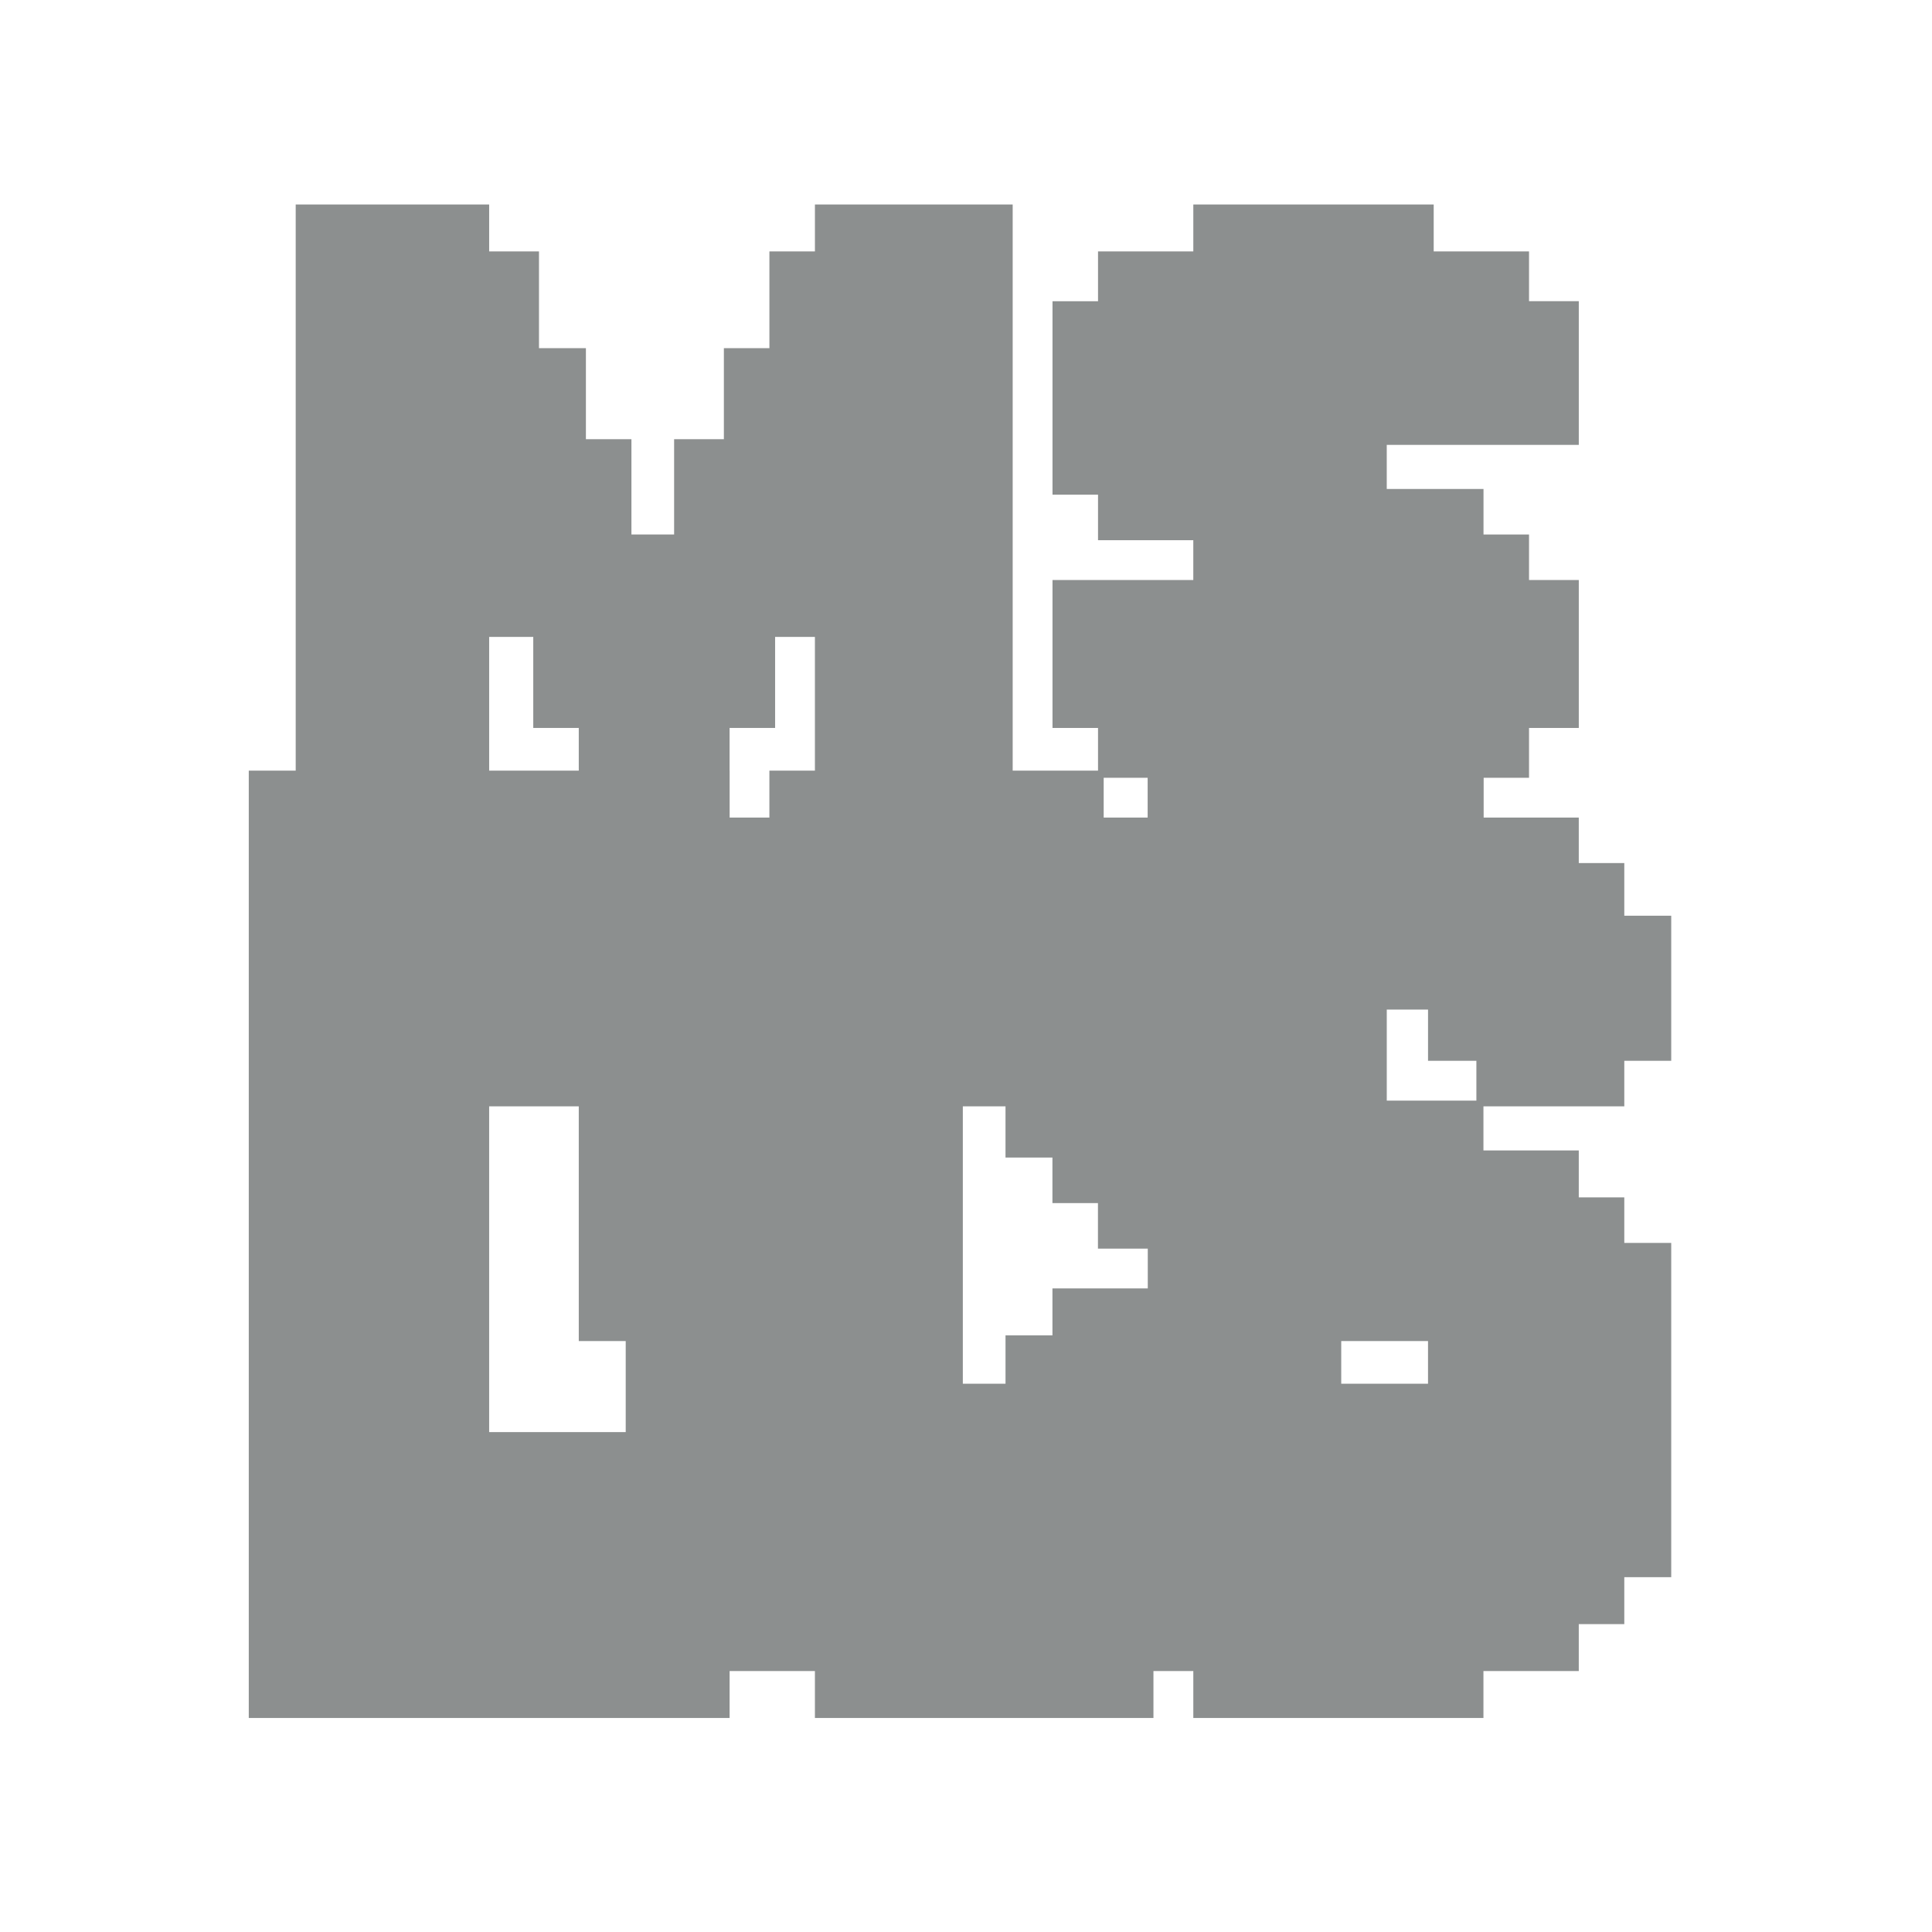
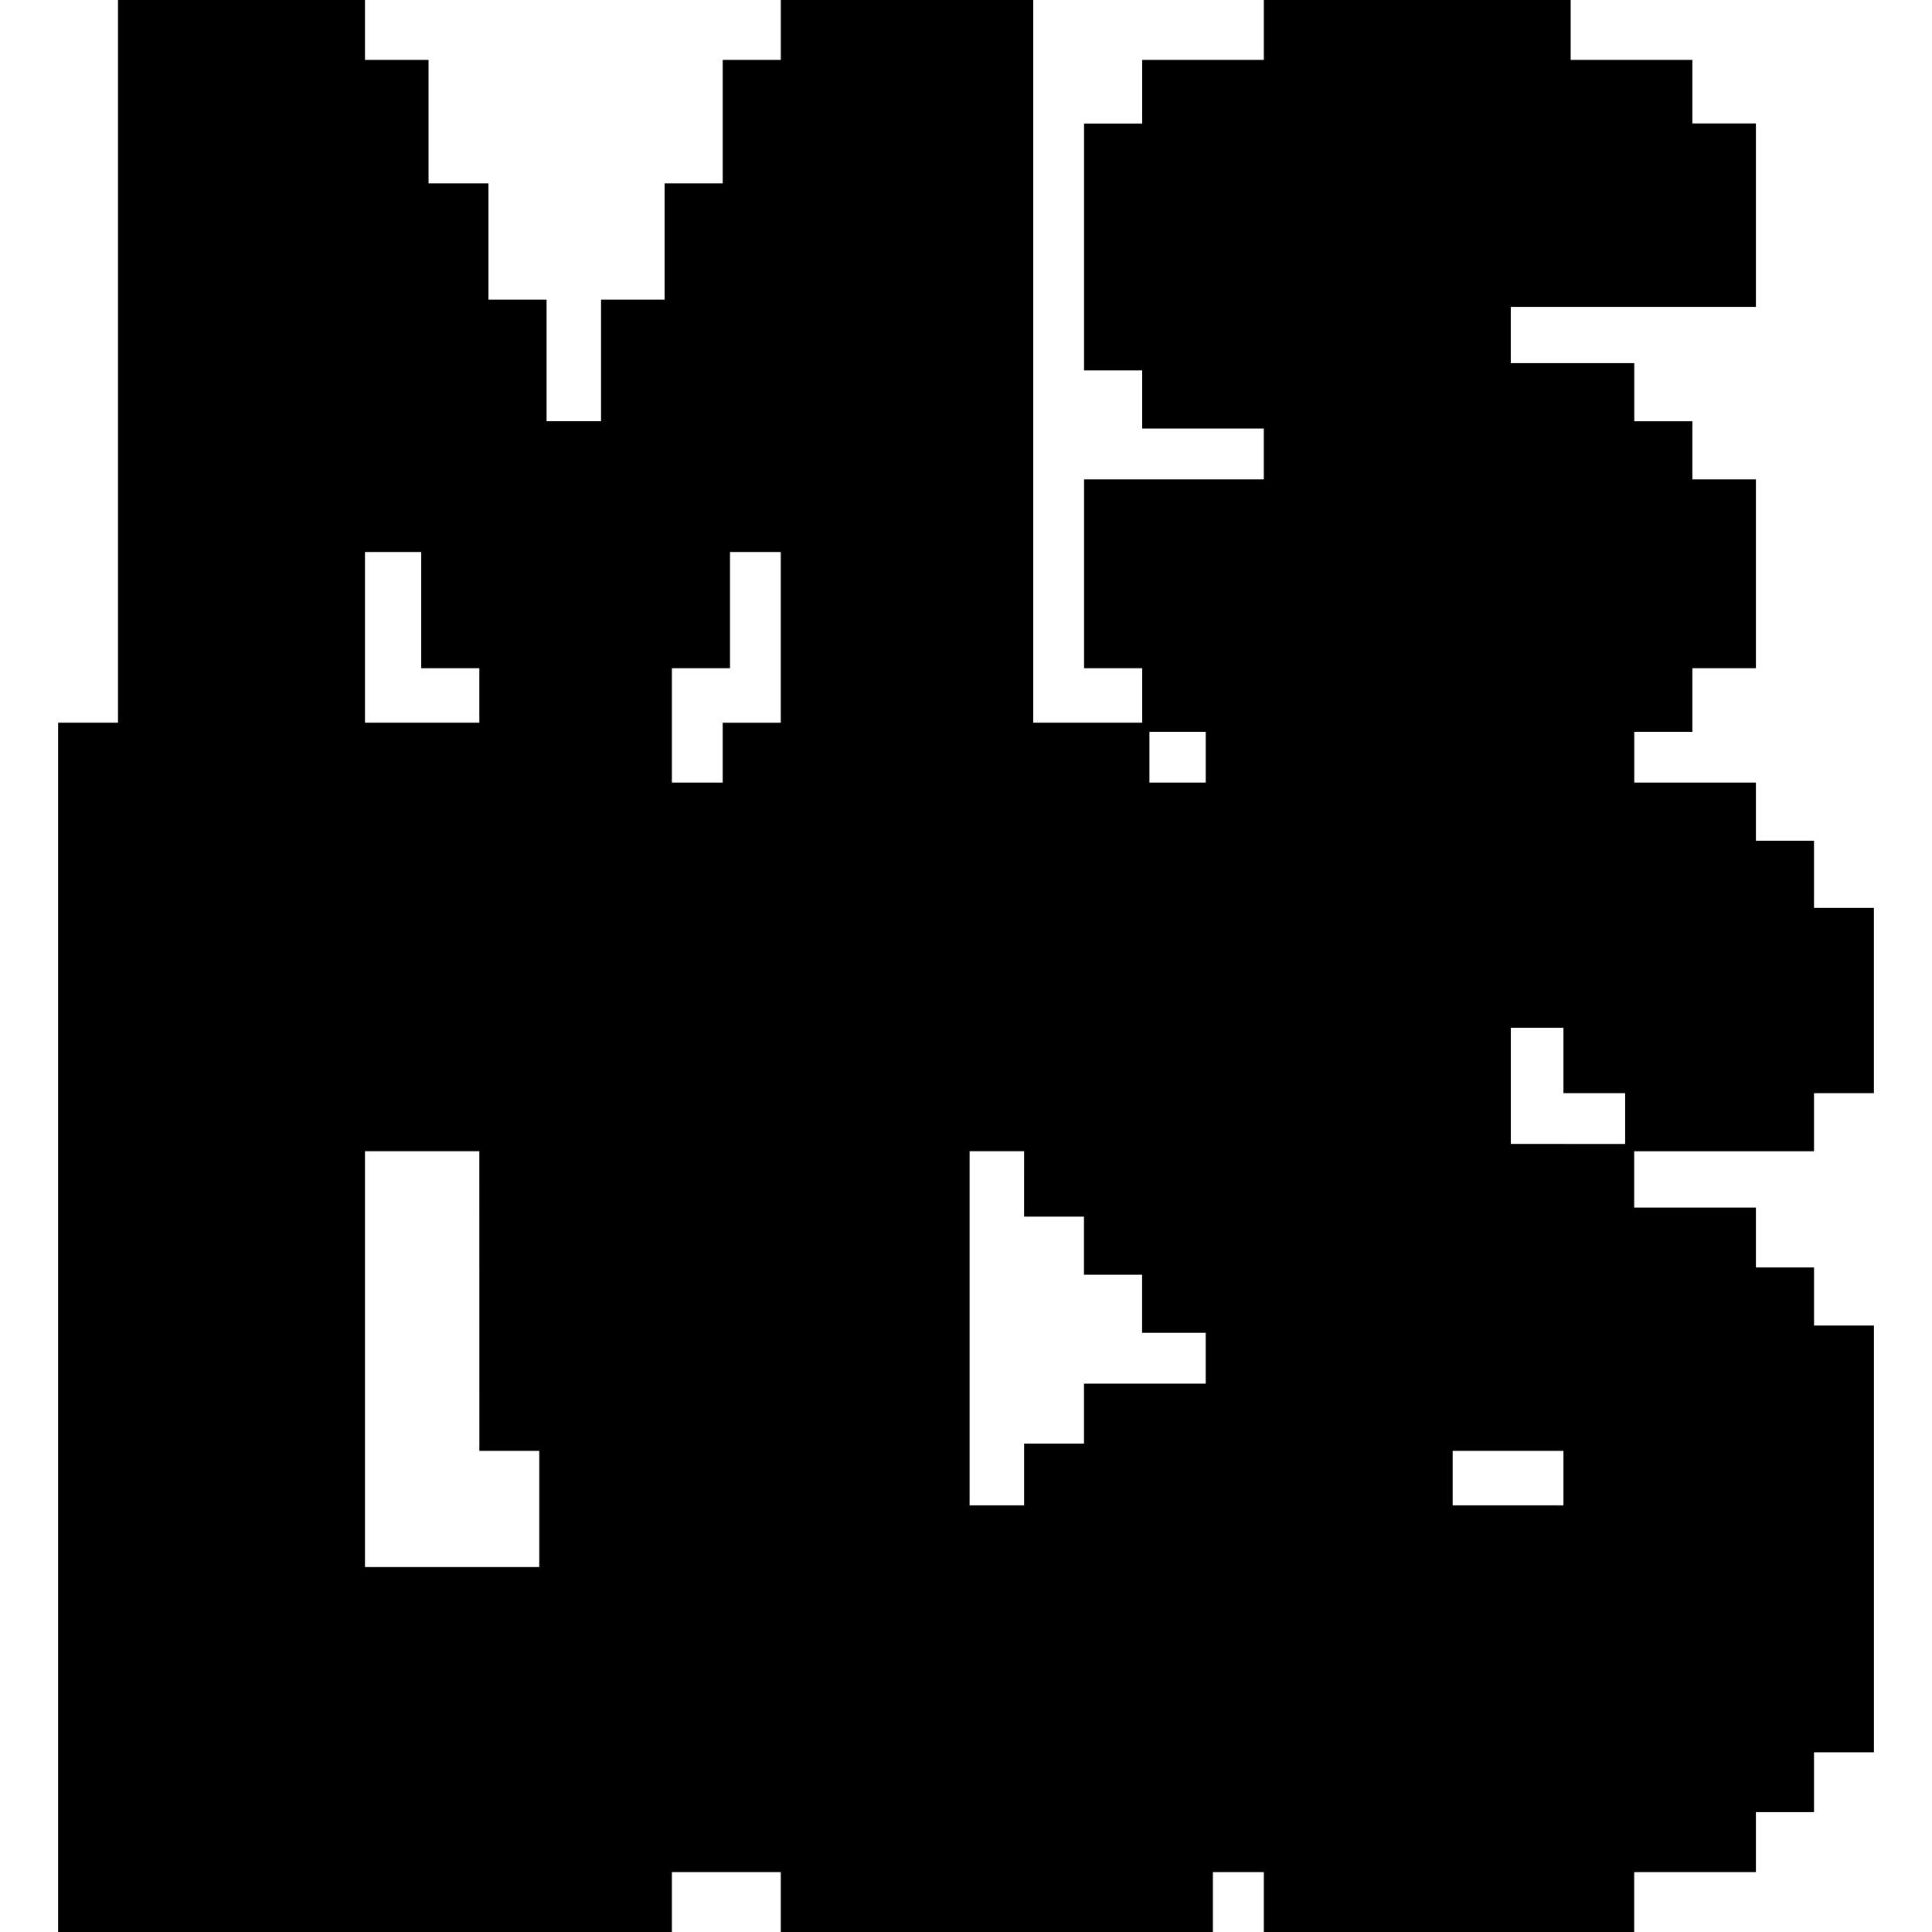
- <svg xmlns="http://www.w3.org/2000/svg" viewBox="0 0 128 128" fill="#8c8f8f" fill-rule="evenodd">
-   <path d="M79.435 38.806v3.016h3.109v2.922h8.953v-2.547h-3.016v-3.391zm12.063-9.707v-5.656h-8.949v5.656zm0 0" />
-   <path d="M94.611 14.017H79.435v3.02h-6.316v3.297h-3.016v12.063h3.016v3.016h6.316v3.016h9.426v3.395h3.016v3.297H82.17v-2.922h-3.11v-3.391h-8.953v9.047h3.016v3.203h3.297v3.109h21.395v-3.109h3.109v-3.203h3.301v-9.047h-3.301V35.79h-3.109v-3.016h-6.316v-3.301h-9.328v-6.406h9.707v6.031h12.348v-8.766h-3.301v-3.297h-6.312zm0 0" />
-   <path d="M79.248 13.548h15.738v3.109h6.316v3.297h3.297v9.52H91.876v2.922h6.41v3.016h3.016v3.016h3.297v9.801h-3.297v3.301h-3.016v3.016H76.044V51.53h-3.297v-3.301h-3.016v-9.801h9.328V35.79h-6.312v-3.016h-3.016V19.958h3.016v-3.301h6.313v-3.109zm-59.469 0h12.629v3.109h3.301v6.41h3.109v6.031h3.016v6.313h2.828v-6.313h3.297v-6.031h3.016v-6.41h3.016v-3.109h13.102v40.996H53.99V42.197h-2.637v6.031h-3.016v6.316h-9.992v-6.316H35.33v-6.031h-2.922v12.348H19.591V13.548zm0 0" />
-   <path d="M38.345 73.298h-5.937V94.88h9.047v-6.031h-3.109zm28.273 0H63.79v18.379h2.828V88.47h3.109v-3.109h6.316v-2.637h-3.301v-3.016h-3.016v-3.016h-3.109zM94.61 88.849h-5.75v2.828h5.75zM16.763 51.056h31.574v3.109h2.637v-3.109h22.148v3.109h2.922v-3.109h22.238v3.109h6.316v3.016h3.016v3.488h3.109v9.613h-3.109v3.016h-9.332v2.922h6.316v3.109h3.016v3.016h3.109v22.148h-3.109v3.109h-3.016v3.109h-6.316v3.109H79.06v-3.109h-2.641v3.109H53.99v-3.109h-5.652v3.109H16.482V51.056zm81.051 21.863v-2.637h-3.203v-3.395h-2.734v6.031zm0 0" />
-   <path d="M60.587 16.845h3.016v34.398h-3.016zm-6.41 12.441h3.113v3.297h-3.113zM29.205 16.845h3.016v3.301h-3.016zm3.016 6.41h3.297v2.922H32.22zm3.297 6.031h3.113v3.297h-3.113zm3.113 6.313h3.016v3.016H38.63zm3.016 6.41h3.203v2.922h-3.203zM26.189 26.177v25.066h3.016v-18.66h3.016v-3.297h-3.016v-3.109zm0 0" />
+ <svg xmlns="http://www.w3.org/2000/svg" viewBox="0 0 128 128">
+   <path d="M7.818 0v47.88H3.85V128h40.664v-3.969h7.215V128h28.63v-3.969h3.373V128h24.537v-3.969h8.063v-3.969h3.85v-3.968h3.97V87.82h-3.968v-3.85h-3.852v-3.966h-8.063v-3.73h11.913v-3.85h3.968V60.15h-3.968V55.7h-3.85v-3.85h-8.057v-3.366h3.85v-4.213h4.207V31.76h-4.207v-3.85h-3.85v-3.85h-8.183v-3.73h16.24V8.178h-4.207v-4.21h-8.063V0h-20.33v3.97h-8.058v4.214h-3.852v16.359h3.852v3.85h8.056v3.367H71.823v12.51h3.852v3.61h-7.219V0H51.731v3.97h-3.85v8.18h-3.85v7.7h-4.209v8.058h-3.61V19.85h-3.85v-7.7h-3.97V3.97H24.18V0H7.819zM24.18 36.57h3.728v7.7h3.85v3.61H24.18V36.57zm24.183 0h3.365v11.311H47.88v3.969h-3.365v-7.58h3.85v-7.7zm27.79 11.914h3.73v3.366h-3.73v-3.366zm23.94 19.606h3.489v4.334h4.09v3.365l-7.578-.002V68.09zM24.18 76.27h7.578l.002 19.852h3.968v7.7H24.18V76.271zm40.058 0h3.612l-.002 4.335h3.968v3.85h3.852v3.849h4.213v3.367h-8.063v3.969H67.85v4.093h-3.612V76.271zm32.004 19.852h7.34v3.611h-7.34v-3.611z" />
</svg>
